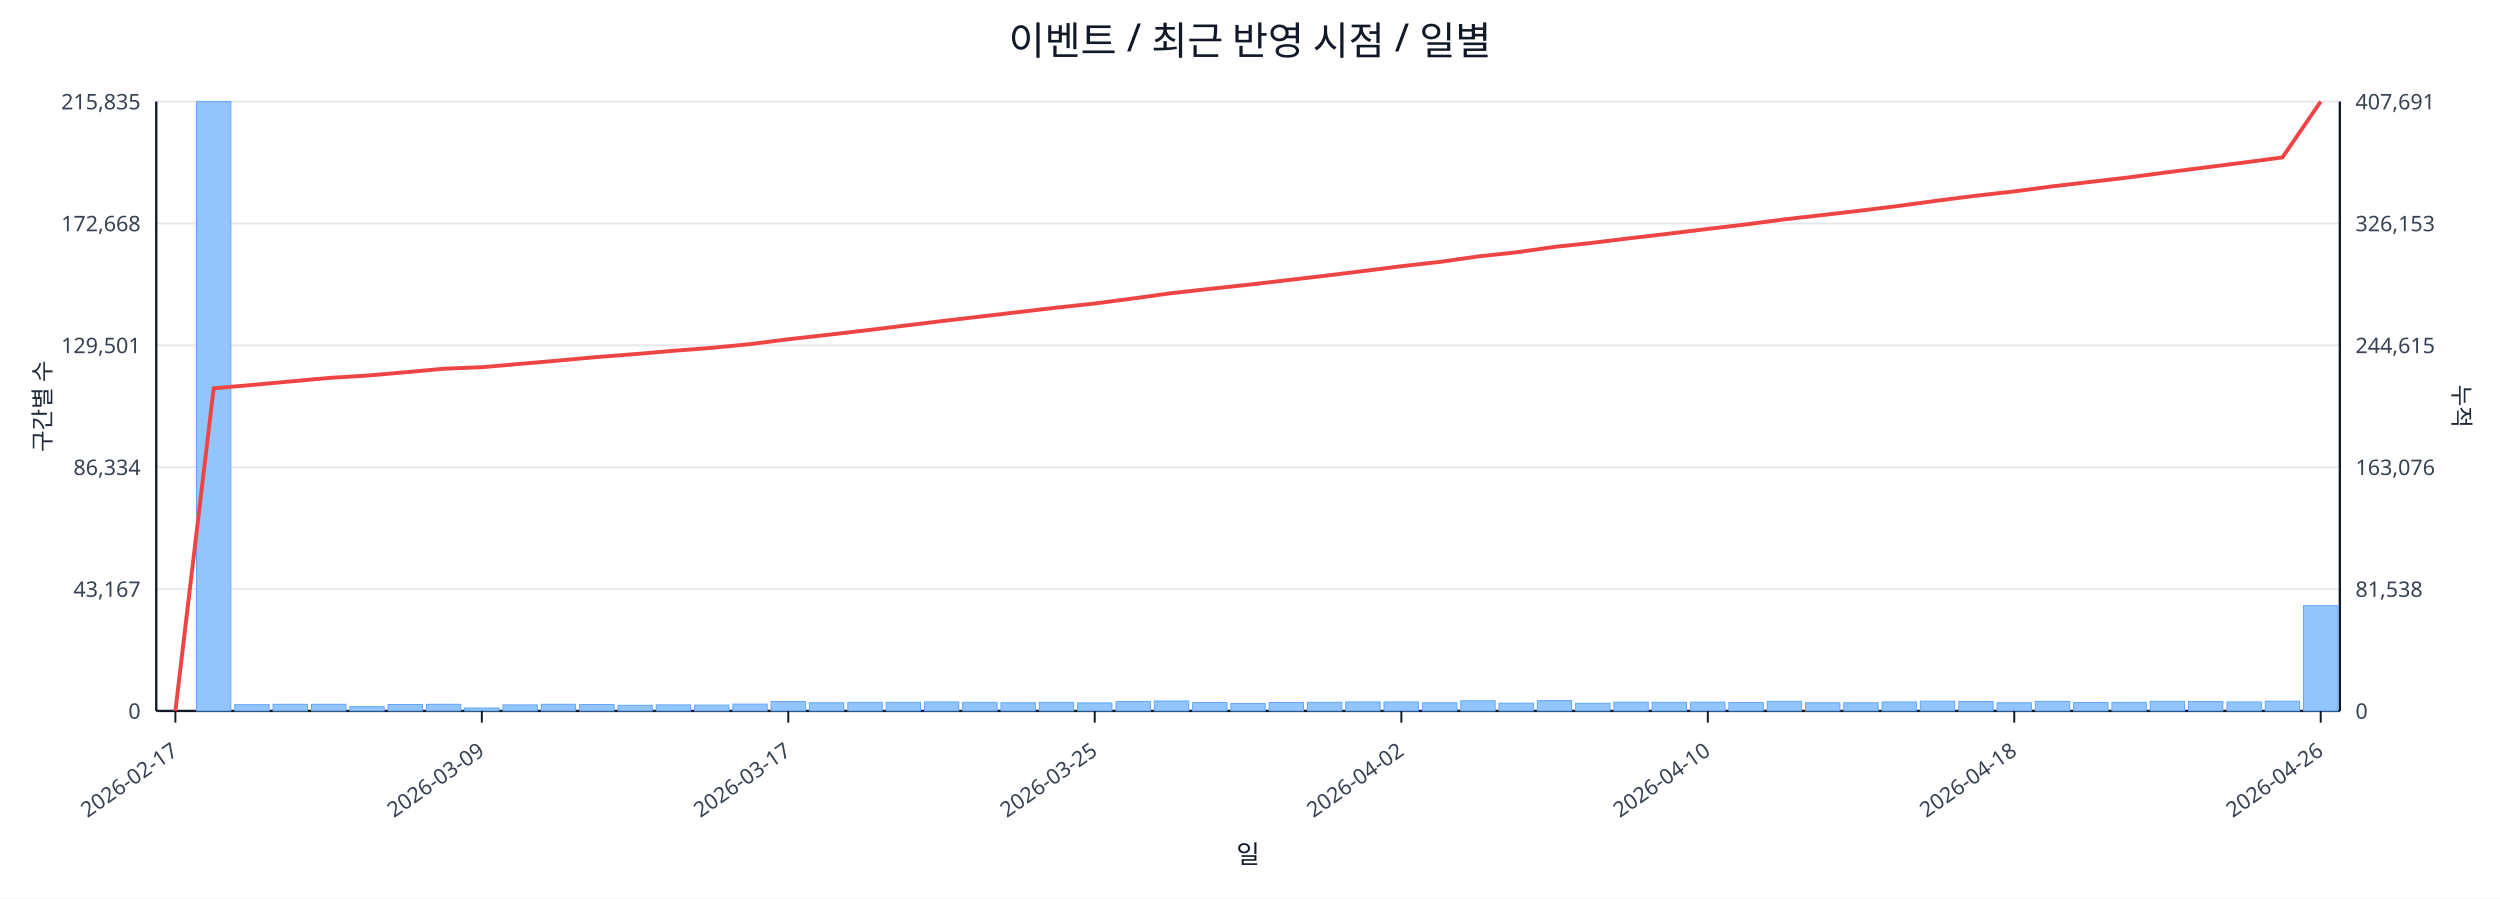
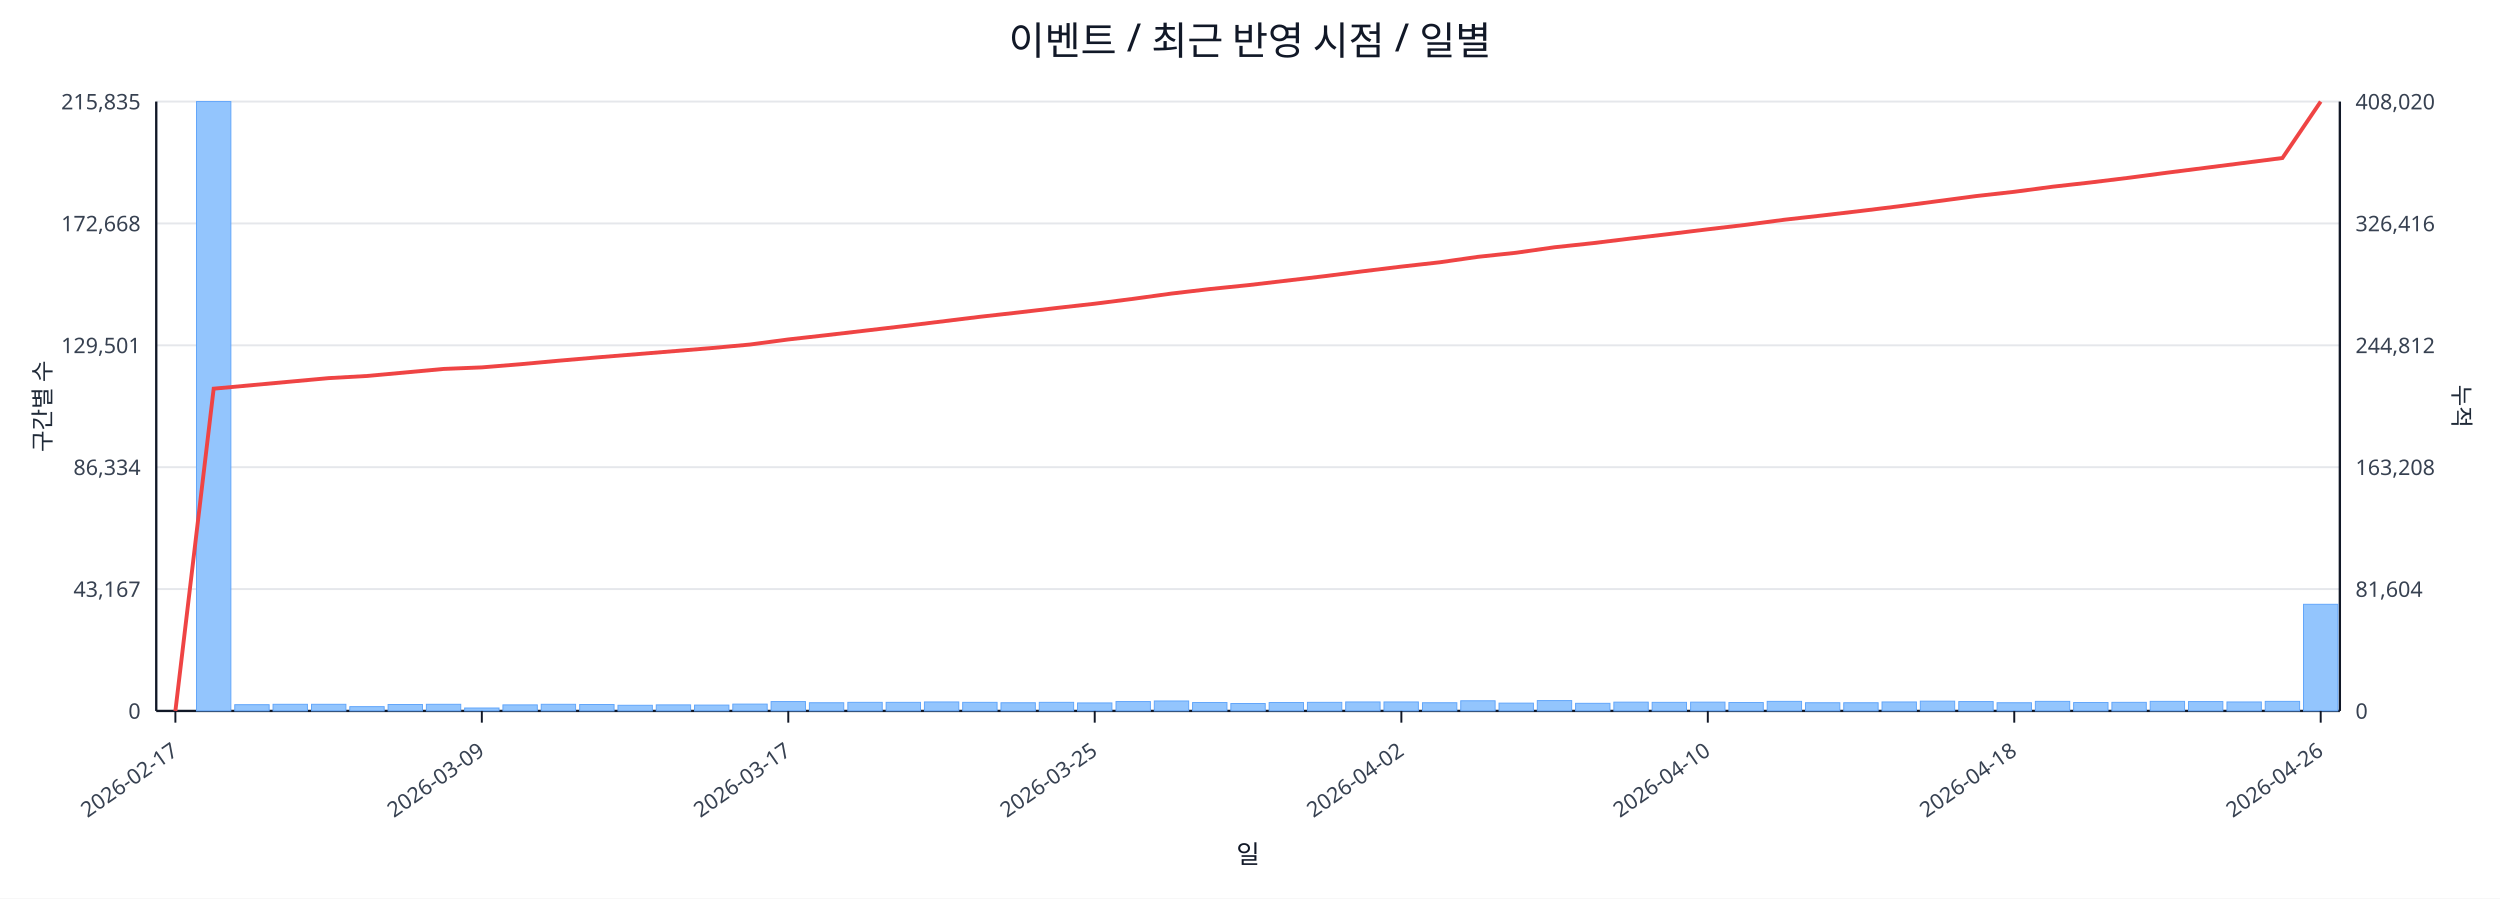
<svg xmlns="http://www.w3.org/2000/svg" width="1280" height="460" viewBox="0 0 1280 460">
  <rect x="0" y="0" width="100%" height="100%" fill="#ffffff" />
  <text x="640.0" y="28" font-size="20" text-anchor="middle" font-family="sans-serif" fill="#111827">이벤트 / 최근 반영 시점 / 일별</text>
  <line x1="80.0" y1="52.0" x2="1198.0" y2="52.0" stroke="#e5e7eb" stroke-width="1" />
  <text x="72.0" y="56.0" font-size="11" text-anchor="end" font-family="sans-serif" fill="#374151">215,835</text>
-   <text x="1206.0" y="56.0" font-size="11" text-anchor="start" font-family="sans-serif" fill="#374151">407,691</text>
+   <text x="1206.0" y="56.0" font-size="11" text-anchor="start" font-family="sans-serif" fill="#374151">408,020</text>
  <line x1="80.0" y1="114.4" x2="1198.0" y2="114.4" stroke="#e5e7eb" stroke-width="1" />
  <text x="72.0" y="118.4" font-size="11" text-anchor="end" font-family="sans-serif" fill="#374151">172,668</text>
-   <text x="1206.0" y="118.4" font-size="11" text-anchor="start" font-family="sans-serif" fill="#374151">326,153</text>
+   <text x="1206.0" y="118.4" font-size="11" text-anchor="start" font-family="sans-serif" fill="#374151">326,416</text>
  <line x1="80.0" y1="176.8" x2="1198.0" y2="176.8" stroke="#e5e7eb" stroke-width="1" />
  <text x="72.0" y="180.8" font-size="11" text-anchor="end" font-family="sans-serif" fill="#374151">129,501</text>
-   <text x="1206.0" y="180.8" font-size="11" text-anchor="start" font-family="sans-serif" fill="#374151">244,615</text>
+   <text x="1206.0" y="180.8" font-size="11" text-anchor="start" font-family="sans-serif" fill="#374151">244,812</text>
  <line x1="80.0" y1="239.2" x2="1198.0" y2="239.2" stroke="#e5e7eb" stroke-width="1" />
  <text x="72.0" y="243.2" font-size="11" text-anchor="end" font-family="sans-serif" fill="#374151">86,334</text>
-   <text x="1206.0" y="243.2" font-size="11" text-anchor="start" font-family="sans-serif" fill="#374151">163,076</text>
+   <text x="1206.0" y="243.2" font-size="11" text-anchor="start" font-family="sans-serif" fill="#374151">163,208</text>
  <line x1="80.0" y1="301.6" x2="1198.0" y2="301.6" stroke="#e5e7eb" stroke-width="1" />
  <text x="72.0" y="305.6" font-size="11" text-anchor="end" font-family="sans-serif" fill="#374151">43,167</text>
-   <text x="1206.0" y="305.6" font-size="11" text-anchor="start" font-family="sans-serif" fill="#374151">81,538</text>
+   <text x="1206.0" y="305.6" font-size="11" text-anchor="start" font-family="sans-serif" fill="#374151">81,604</text>
  <line x1="80.0" y1="364.0" x2="1198.0" y2="364.0" stroke="#e5e7eb" stroke-width="1" />
  <text x="72.0" y="368.0" font-size="11" text-anchor="end" font-family="sans-serif" fill="#374151">0</text>
  <text x="1206.0" y="368.0" font-size="11" text-anchor="start" font-family="sans-serif" fill="#374151">0</text>
  <line x1="80.0" y1="364.0" x2="1198.0" y2="364.0" stroke="#111827" stroke-width="1.2" />
  <line x1="80.0" y1="52.0" x2="80.0" y2="364.0" stroke="#111827" stroke-width="1.2" />
  <line x1="1198.0" y1="52.0" x2="1198.0" y2="364.0" stroke="#111827" stroke-width="1.2" />
  <rect x="81.0" y="364.0" width="17.6" height="0.0" fill="#93c5fd" stroke="#60a5fa" stroke-width="0.5" />
  <rect x="100.6" y="52.0" width="17.6" height="312.0" fill="#93c5fd" stroke="#60a5fa" stroke-width="0.5" />
  <rect x="120.2" y="360.8" width="17.6" height="3.2" fill="#93c5fd" stroke="#60a5fa" stroke-width="0.5" />
  <rect x="139.8" y="360.6" width="17.6" height="3.4" fill="#93c5fd" stroke="#60a5fa" stroke-width="0.5" />
  <rect x="159.5" y="360.6" width="17.6" height="3.4" fill="#93c5fd" stroke="#60a5fa" stroke-width="0.5" />
  <rect x="179.1" y="361.8" width="17.6" height="2.2" fill="#93c5fd" stroke="#60a5fa" stroke-width="0.5" />
  <rect x="198.7" y="360.7" width="17.6" height="3.3" fill="#93c5fd" stroke="#60a5fa" stroke-width="0.5" />
  <rect x="218.3" y="360.6" width="17.6" height="3.4" fill="#93c5fd" stroke="#60a5fa" stroke-width="0.5" />
  <rect x="237.9" y="362.5" width="17.6" height="1.5" fill="#93c5fd" stroke="#60a5fa" stroke-width="0.5" />
  <rect x="257.5" y="360.9" width="17.6" height="3.1" fill="#93c5fd" stroke="#60a5fa" stroke-width="0.5" />
  <rect x="277.1" y="360.6" width="17.6" height="3.4" fill="#93c5fd" stroke="#60a5fa" stroke-width="0.5" />
  <rect x="296.8" y="360.7" width="17.6" height="3.3" fill="#93c5fd" stroke="#60a5fa" stroke-width="0.5" />
  <rect x="316.4" y="361.1" width="17.6" height="2.9" fill="#93c5fd" stroke="#60a5fa" stroke-width="0.5" />
  <rect x="336.0" y="360.9" width="17.6" height="3.1" fill="#93c5fd" stroke="#60a5fa" stroke-width="0.5" />
  <rect x="355.6" y="361.0" width="17.6" height="3.0" fill="#93c5fd" stroke="#60a5fa" stroke-width="0.5" />
  <rect x="375.2" y="360.5" width="17.6" height="3.5" fill="#93c5fd" stroke="#60a5fa" stroke-width="0.5" />
  <rect x="394.8" y="359.2" width="17.6" height="4.8" fill="#93c5fd" stroke="#60a5fa" stroke-width="0.5" />
  <rect x="414.4" y="359.8" width="17.6" height="4.2" fill="#93c5fd" stroke="#60a5fa" stroke-width="0.5" />
  <rect x="434.1" y="359.6" width="17.6" height="4.4" fill="#93c5fd" stroke="#60a5fa" stroke-width="0.5" />
  <rect x="453.7" y="359.6" width="17.6" height="4.4" fill="#93c5fd" stroke="#60a5fa" stroke-width="0.5" />
  <rect x="473.3" y="359.4" width="17.6" height="4.6" fill="#93c5fd" stroke="#60a5fa" stroke-width="0.5" />
  <rect x="492.9" y="359.6" width="17.6" height="4.4" fill="#93c5fd" stroke="#60a5fa" stroke-width="0.5" />
  <rect x="512.5" y="359.8" width="17.6" height="4.2" fill="#93c5fd" stroke="#60a5fa" stroke-width="0.5" />
  <rect x="532.1" y="359.6" width="17.6" height="4.4" fill="#93c5fd" stroke="#60a5fa" stroke-width="0.5" />
  <rect x="551.7" y="359.9" width="17.6" height="4.1" fill="#93c5fd" stroke="#60a5fa" stroke-width="0.5" />
  <rect x="571.4" y="359.2" width="17.6" height="4.8" fill="#93c5fd" stroke="#60a5fa" stroke-width="0.5" />
  <rect x="591.0" y="358.9" width="17.6" height="5.1" fill="#93c5fd" stroke="#60a5fa" stroke-width="0.5" />
  <rect x="610.6" y="359.7" width="17.6" height="4.3" fill="#93c5fd" stroke="#60a5fa" stroke-width="0.5" />
  <rect x="630.2" y="360.2" width="17.6" height="3.8" fill="#93c5fd" stroke="#60a5fa" stroke-width="0.5" />
  <rect x="649.8" y="359.7" width="17.6" height="4.3" fill="#93c5fd" stroke="#60a5fa" stroke-width="0.5" />
  <rect x="669.4" y="359.6" width="17.6" height="4.4" fill="#93c5fd" stroke="#60a5fa" stroke-width="0.5" />
  <rect x="689.0" y="359.4" width="17.6" height="4.6" fill="#93c5fd" stroke="#60a5fa" stroke-width="0.5" />
  <rect x="708.6" y="359.4" width="17.6" height="4.6" fill="#93c5fd" stroke="#60a5fa" stroke-width="0.5" />
  <rect x="728.3" y="359.8" width="17.6" height="4.2" fill="#93c5fd" stroke="#60a5fa" stroke-width="0.5" />
  <rect x="747.9" y="358.8" width="17.6" height="5.2" fill="#93c5fd" stroke="#60a5fa" stroke-width="0.5" />
  <rect x="767.5" y="360.0" width="17.6" height="4.0" fill="#93c5fd" stroke="#60a5fa" stroke-width="0.5" />
  <rect x="787.1" y="358.7" width="17.6" height="5.3" fill="#93c5fd" stroke="#60a5fa" stroke-width="0.5" />
  <rect x="806.7" y="360.1" width="17.6" height="3.9" fill="#93c5fd" stroke="#60a5fa" stroke-width="0.5" />
  <rect x="826.3" y="359.5" width="17.6" height="4.5" fill="#93c5fd" stroke="#60a5fa" stroke-width="0.5" />
  <rect x="845.9" y="359.6" width="17.6" height="4.4" fill="#93c5fd" stroke="#60a5fa" stroke-width="0.5" />
  <rect x="865.6" y="359.5" width="17.6" height="4.5" fill="#93c5fd" stroke="#60a5fa" stroke-width="0.5" />
  <rect x="885.2" y="359.7" width="17.6" height="4.3" fill="#93c5fd" stroke="#60a5fa" stroke-width="0.5" />
  <rect x="904.8" y="359.1" width="17.6" height="4.9" fill="#93c5fd" stroke="#60a5fa" stroke-width="0.5" />
  <rect x="924.4" y="359.8" width="17.6" height="4.2" fill="#93c5fd" stroke="#60a5fa" stroke-width="0.5" />
  <rect x="944.0" y="359.8" width="17.6" height="4.2" fill="#93c5fd" stroke="#60a5fa" stroke-width="0.5" />
  <rect x="963.6" y="359.4" width="17.6" height="4.6" fill="#93c5fd" stroke="#60a5fa" stroke-width="0.5" />
  <rect x="983.2" y="359.0" width="17.6" height="5.0" fill="#93c5fd" stroke="#60a5fa" stroke-width="0.5" />
  <rect x="1002.9" y="359.2" width="17.6" height="4.8" fill="#93c5fd" stroke="#60a5fa" stroke-width="0.5" />
  <rect x="1022.5" y="359.8" width="17.6" height="4.2" fill="#93c5fd" stroke="#60a5fa" stroke-width="0.5" />
  <rect x="1042.1" y="359.1" width="17.6" height="4.9" fill="#93c5fd" stroke="#60a5fa" stroke-width="0.5" />
  <rect x="1061.7" y="359.7" width="17.6" height="4.3" fill="#93c5fd" stroke="#60a5fa" stroke-width="0.5" />
  <rect x="1081.3" y="359.6" width="17.6" height="4.4" fill="#93c5fd" stroke="#60a5fa" stroke-width="0.5" />
  <rect x="1100.9" y="359.1" width="17.6" height="4.9" fill="#93c5fd" stroke="#60a5fa" stroke-width="0.5" />
  <rect x="1120.5" y="359.2" width="17.6" height="4.8" fill="#93c5fd" stroke="#60a5fa" stroke-width="0.5" />
  <rect x="1140.2" y="359.4" width="17.6" height="4.6" fill="#93c5fd" stroke="#60a5fa" stroke-width="0.5" />
-   <rect x="1159.8" y="359.0" width="17.6" height="5.0" fill="#93c5fd" stroke="#60a5fa" stroke-width="0.5" />
-   <rect x="1179.4" y="310.1" width="17.6" height="53.9" fill="#93c5fd" stroke="#60a5fa" stroke-width="0.5" />
-   <polyline fill="none" stroke="#ef4444" stroke-width="2" points="89.8,364.0 109.4,198.8 129.0,197.1 148.6,195.3 168.3,193.5 187.9,192.3 207.5,190.6 227.1,188.8 246.7,188.0 266.3,186.3 285.9,184.6 305.6,182.8 325.2,181.3 344.8,179.6 364.4,178.1 384.0,176.2 403.6,173.7 423.2,171.5 442.9,169.2 462.5,166.8 482.1,164.4 501.7,162.1 521.3,159.8 540.9,157.5 560.5,155.4 580.2,152.8 599.8,150.1 619.4,147.9 639.0,145.8 658.6,143.5 678.2,141.2 697.8,138.8 717.5,136.3 737.1,134.1 756.7,131.3 776.3,129.2 795.9,126.4 815.5,124.3 835.1,121.9 854.8,119.6 874.4,117.2 894.0,114.9 913.6,112.3 933.2,110.1 952.8,107.8 972.4,105.4 992.1,102.7 1011.7,100.2 1031.3,98.0 1050.9,95.4 1070.5,93.1 1090.1,90.8 1109.7,88.2 1129.4,85.7 1149.0,83.2 1168.6,80.6 1188.2,52.0" />
+   <rect x="1159.8" y="359.1" width="17.6" height="4.9" fill="#93c5fd" stroke="#60a5fa" stroke-width="0.5" />
+   <rect x="1179.4" y="309.4" width="17.6" height="54.6" fill="#93c5fd" stroke="#60a5fa" stroke-width="0.5" />
+   <polyline fill="none" stroke="#ef4444" stroke-width="2" points="89.8,364.0 109.4,199.0 129.0,197.2 148.6,195.4 168.3,193.6 187.9,192.5 207.5,190.7 227.1,188.9 246.7,188.1 266.3,186.5 285.9,184.7 305.6,183.0 325.2,181.4 344.8,179.8 364.4,178.2 384.0,176.4 403.6,173.8 423.2,171.6 442.9,169.3 462.5,167.0 482.1,164.6 501.7,162.2 521.3,160.0 540.9,157.7 560.5,155.5 580.2,153.0 599.8,150.3 619.4,148.0 639.0,146.0 658.6,143.7 678.2,141.4 697.8,138.9 717.5,136.5 737.1,134.3 756.7,131.5 776.3,129.4 795.9,126.6 815.5,124.5 835.1,122.1 854.8,119.8 874.4,117.4 894.0,115.1 913.6,112.5 933.2,110.3 952.8,108.0 972.4,105.6 992.1,103.0 1011.7,100.4 1031.3,98.2 1050.9,95.6 1070.5,93.4 1090.1,91.0 1109.7,88.4 1129.4,85.9 1149.0,83.4 1168.6,80.9 1188.2,52.0" />
  <line x1="89.8" y1="364.0" x2="89.8" y2="370.0" stroke="#111827" stroke-width="1" />
  <text x="91.8" y="386.0" font-size="11" text-anchor="end" transform="rotate(-35 91.8 386.0)" font-family="sans-serif" fill="#374151">2026-02-17</text>
  <line x1="246.7" y1="364.0" x2="246.7" y2="370.0" stroke="#111827" stroke-width="1" />
  <text x="248.7" y="386.0" font-size="11" text-anchor="end" transform="rotate(-35 248.7 386.0)" font-family="sans-serif" fill="#374151">2026-03-09</text>
  <line x1="403.6" y1="364.0" x2="403.6" y2="370.0" stroke="#111827" stroke-width="1" />
  <text x="405.6" y="386.0" font-size="11" text-anchor="end" transform="rotate(-35 405.6 386.0)" font-family="sans-serif" fill="#374151">2026-03-17</text>
  <line x1="560.5" y1="364.0" x2="560.5" y2="370.0" stroke="#111827" stroke-width="1" />
  <text x="562.5" y="386.0" font-size="11" text-anchor="end" transform="rotate(-35 562.5 386.0)" font-family="sans-serif" fill="#374151">2026-03-25</text>
  <line x1="717.5" y1="364.0" x2="717.5" y2="370.0" stroke="#111827" stroke-width="1" />
  <text x="719.5" y="386.0" font-size="11" text-anchor="end" transform="rotate(-35 719.5 386.0)" font-family="sans-serif" fill="#374151">2026-04-02</text>
  <line x1="874.4" y1="364.0" x2="874.4" y2="370.0" stroke="#111827" stroke-width="1" />
  <text x="876.4" y="386.0" font-size="11" text-anchor="end" transform="rotate(-35 876.4 386.0)" font-family="sans-serif" fill="#374151">2026-04-10</text>
  <line x1="1031.3" y1="364.0" x2="1031.3" y2="370.0" stroke="#111827" stroke-width="1" />
  <text x="1033.3" y="386.0" font-size="11" text-anchor="end" transform="rotate(-35 1033.3 386.0)" font-family="sans-serif" fill="#374151">2026-04-18</text>
  <line x1="1188.2" y1="364.0" x2="1188.2" y2="370.0" stroke="#111827" stroke-width="1" />
  <text x="1190.2" y="386.0" font-size="11" text-anchor="end" transform="rotate(-35 1190.2 386.0)" font-family="sans-serif" fill="#374151">2026-04-26</text>
  <text x="26" y="208.0" font-size="12" transform="rotate(-90 26 208.0)" text-anchor="middle" font-family="sans-serif" fill="#1f2937">구간별 수</text>
  <text x="1256.0" y="208.0" font-size="12" transform="rotate(90 1256.0 208.0)" text-anchor="middle" font-family="sans-serif" fill="#1f2937">누적</text>
  <text x="639.0" y="442.0" font-size="13" text-anchor="middle" font-family="sans-serif" fill="#111827">일</text>
</svg>
